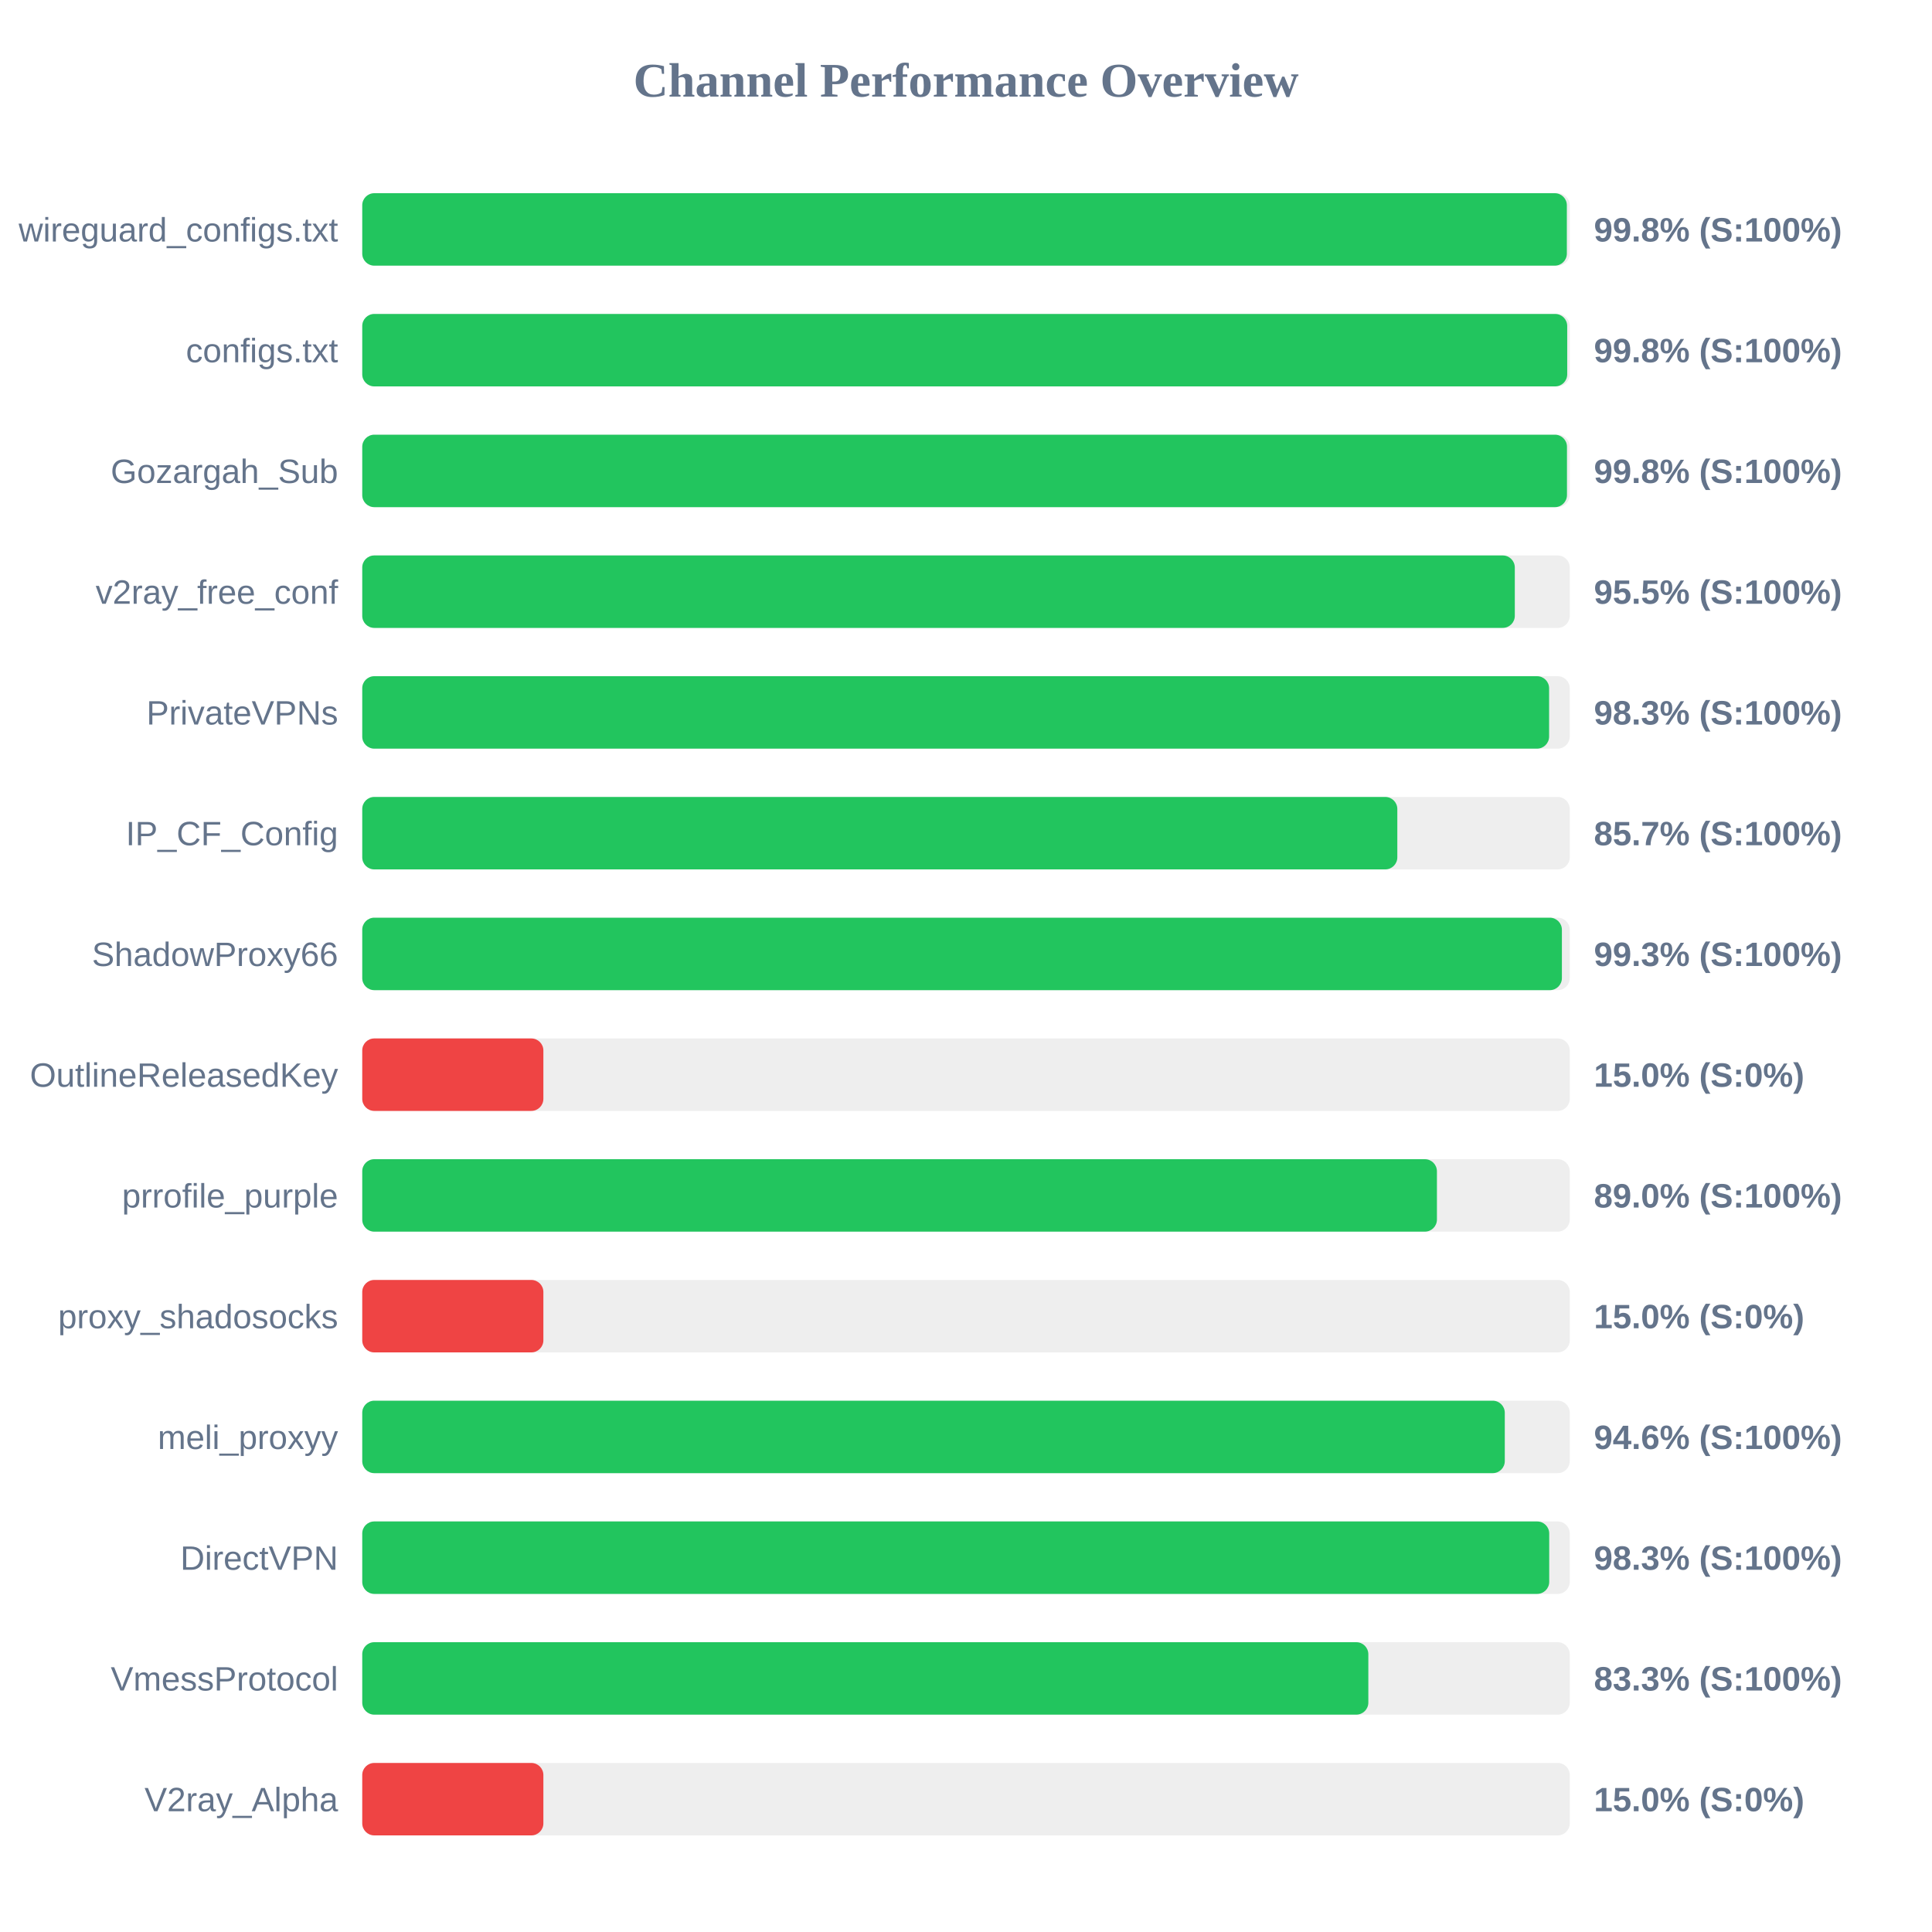
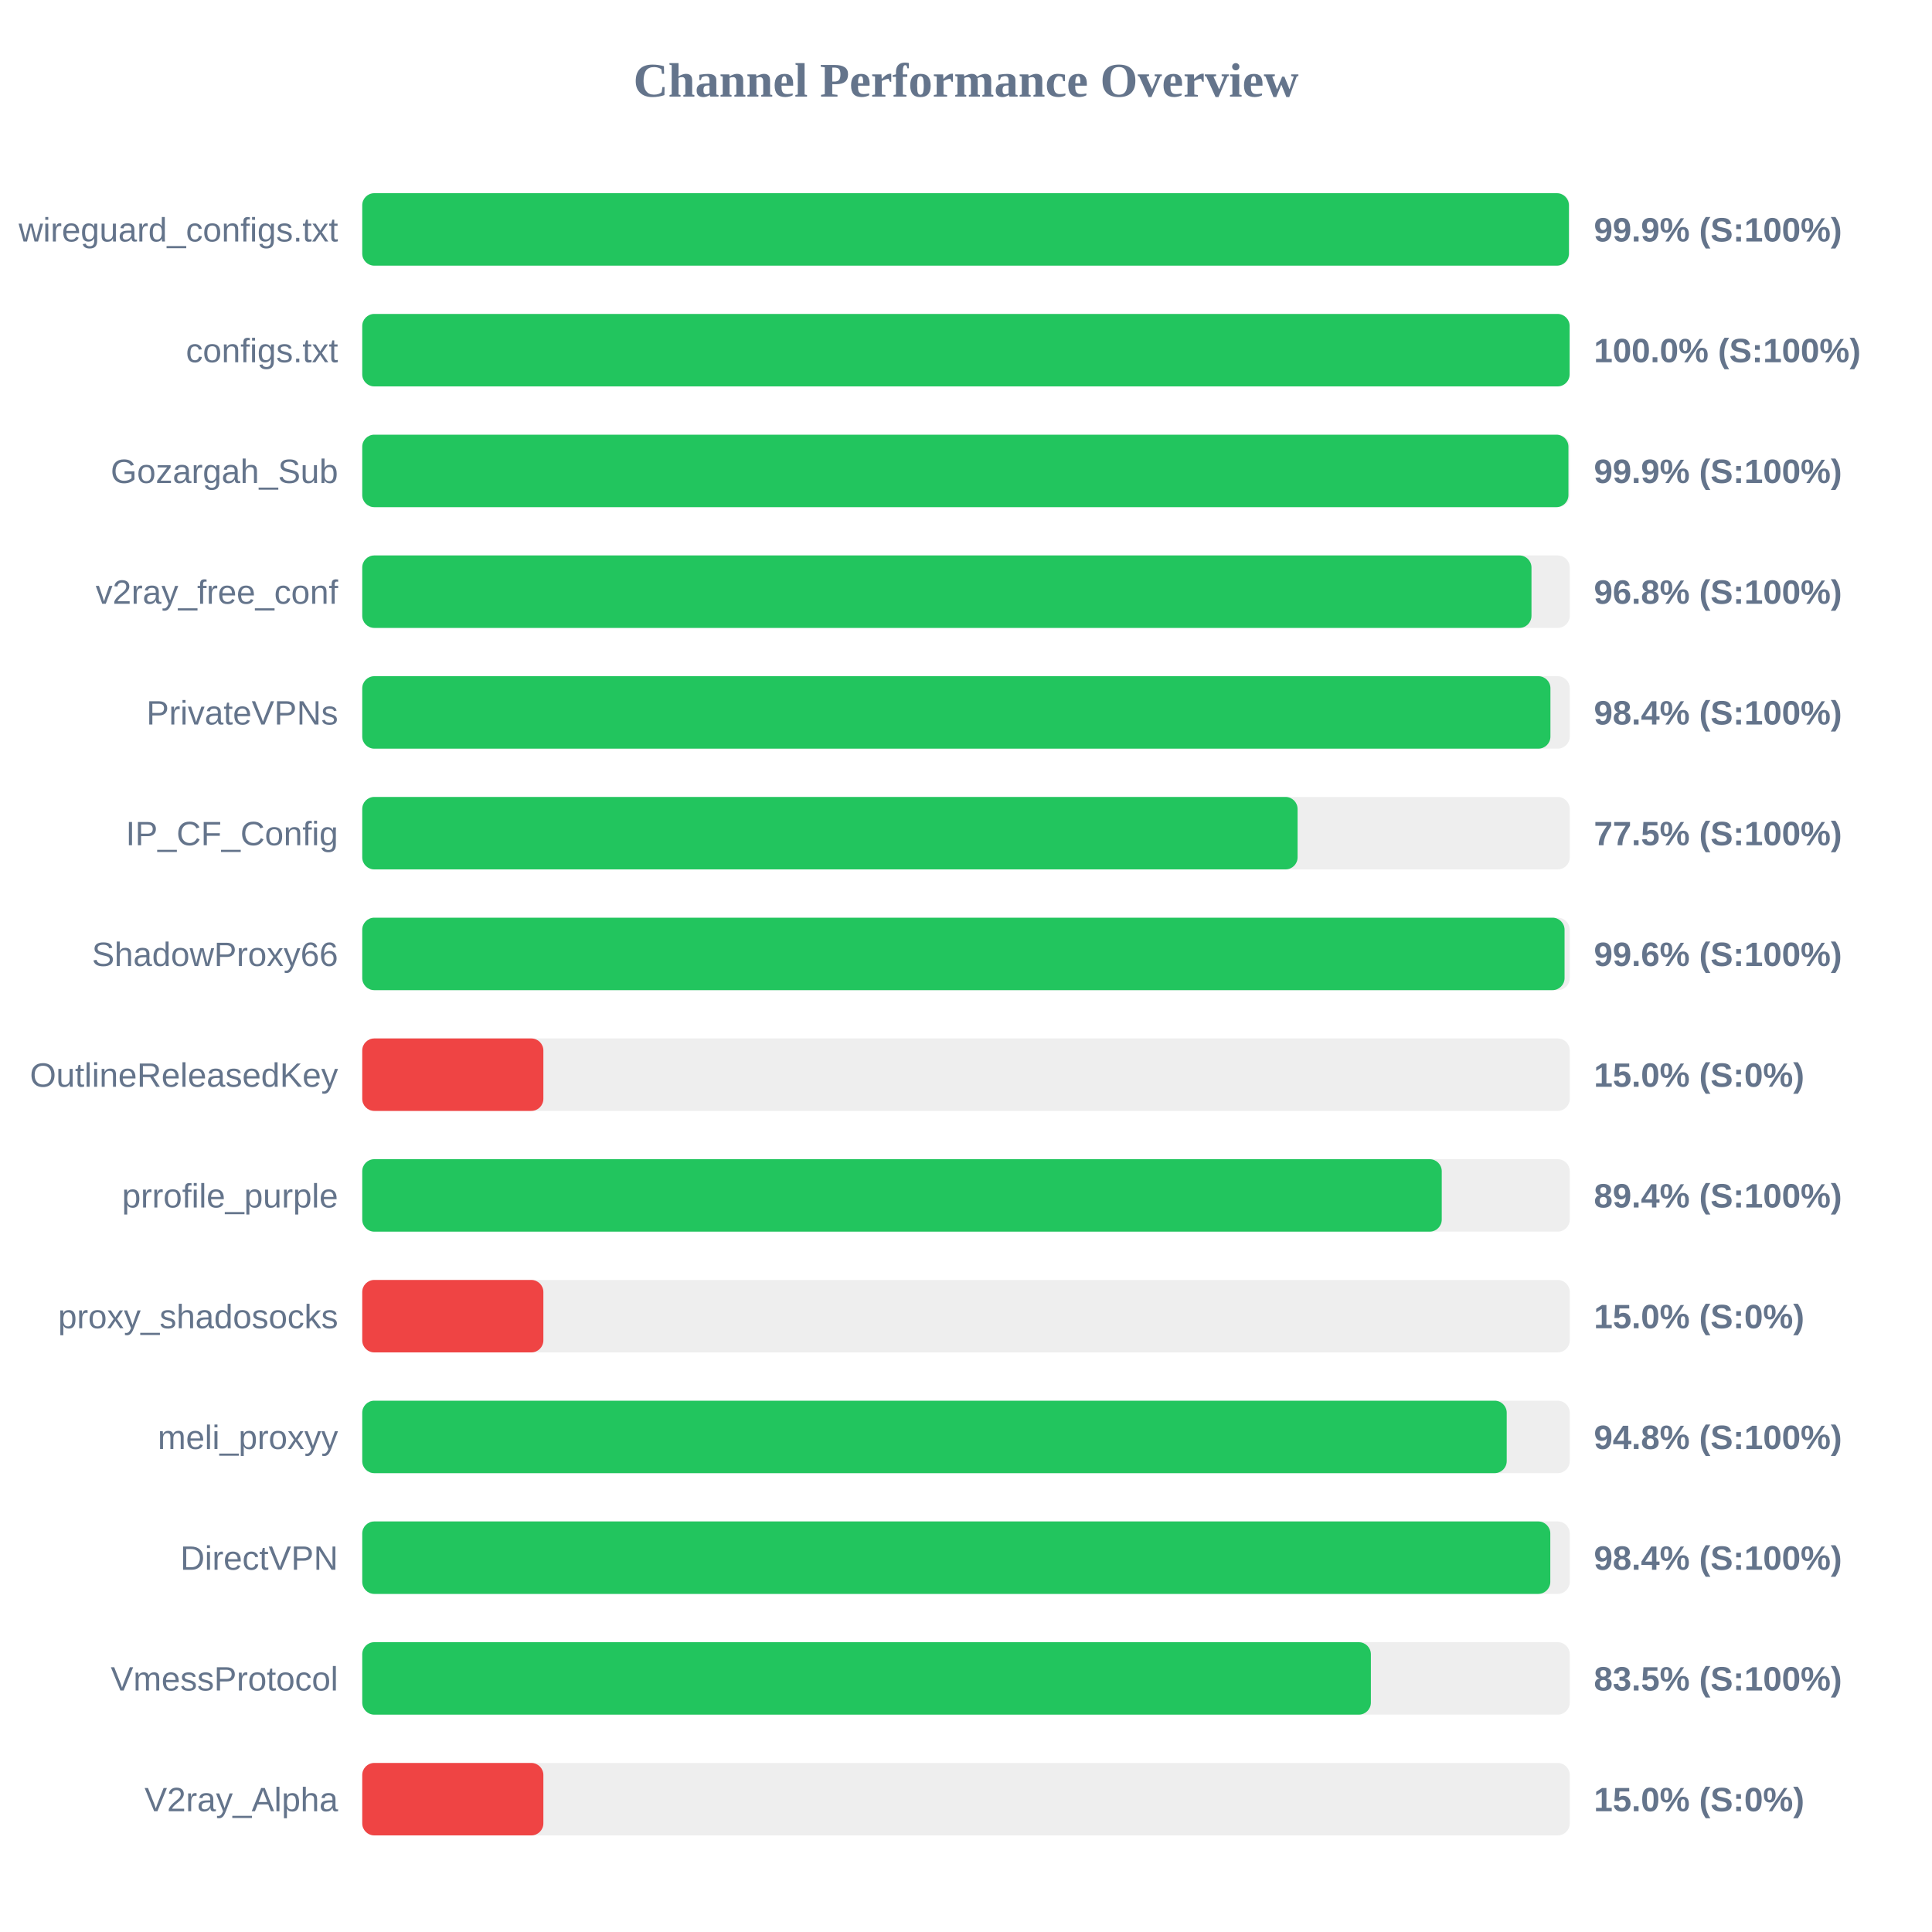
<svg xmlns="http://www.w3.org/2000/svg" width="800" height="800" version="1.1">
  <style>
        .row { font: 14px Arial; fill: #64748b; }
        .score { font: bold 14px Arial; fill: #64748b; }
    </style>
  <text x="400" y="40" text-anchor="middle" font-size="20px" font-weight="bold" fill="#64748b">Channel Performance Overview</text>
  <rect x="150" y="80" width="500" height="30" fill="#eee" rx="5" />
-   <rect x="150" y="80" width="498.8" height="30" fill="#22c55e" rx="5" />
+   <rect x="150" y="80" width="499.65" height="30" fill="#22c55e" rx="5" />
  <text x="140" y="100" text-anchor="end" class="row">wireguard_configs.txt</text>
-   <text x="660" y="100" text-anchor="start" class="score">99.8% (S:100%)</text>
+   <text x="660" y="100" text-anchor="start" class="score">99.9% (S:100%)</text>
  <rect x="150" y="130" width="500" height="30" fill="#eee" rx="5" />
-   <rect x="150" y="130" width="498.95" height="30" fill="#22c55e" rx="5" />
+   <rect x="150" y="130" width="499.95" height="30" fill="#22c55e" rx="5" />
  <text x="140" y="150" text-anchor="end" class="row">configs.txt</text>
-   <text x="660" y="150" text-anchor="start" class="score">99.8% (S:100%)</text>
+   <text x="660" y="150" text-anchor="start" class="score">100.0% (S:100%)</text>
  <rect x="150" y="180" width="500" height="30" fill="#eee" rx="5" />
-   <rect x="150" y="180" width="498.85" height="30" fill="#22c55e" rx="5" />
+   <rect x="150" y="180" width="499.45" height="30" fill="#22c55e" rx="5" />
  <text x="140" y="200" text-anchor="end" class="row">Gozargah_Sub</text>
-   <text x="660" y="200" text-anchor="start" class="score">99.8% (S:100%)</text>
+   <text x="660" y="200" text-anchor="start" class="score">99.9% (S:100%)</text>
  <rect x="150" y="230" width="500" height="30" fill="#eee" rx="5" />
-   <rect x="150" y="230" width="477.25" height="30" fill="#22c55e" rx="5" />
+   <rect x="150" y="230" width="484.15" height="30" fill="#22c55e" rx="5" />
  <text x="140" y="250" text-anchor="end" class="row">v2ray_free_conf</text>
-   <text x="660" y="250" text-anchor="start" class="score">95.5% (S:100%)</text>
+   <text x="660" y="250" text-anchor="start" class="score">96.8% (S:100%)</text>
  <rect x="150" y="280" width="500" height="30" fill="#eee" rx="5" />
-   <rect x="150" y="280" width="491.45" height="30" fill="#22c55e" rx="5" />
+   <rect x="150" y="280" width="492.0" height="30" fill="#22c55e" rx="5" />
  <text x="140" y="300" text-anchor="end" class="row">PrivateVPNs</text>
-   <text x="660" y="300" text-anchor="start" class="score">98.3% (S:100%)</text>
+   <text x="660" y="300" text-anchor="start" class="score">98.4% (S:100%)</text>
  <rect x="150" y="330" width="500" height="30" fill="#eee" rx="5" />
-   <rect x="150" y="330" width="428.6" height="30" fill="#22c55e" rx="5" />
+   <rect x="150" y="330" width="387.3" height="30" fill="#22c55e" rx="5" />
  <text x="140" y="350" text-anchor="end" class="row">IP_CF_Config</text>
-   <text x="660" y="350" text-anchor="start" class="score">85.7% (S:100%)</text>
+   <text x="660" y="350" text-anchor="start" class="score">77.5% (S:100%)</text>
  <rect x="150" y="380" width="500" height="30" fill="#eee" rx="5" />
-   <rect x="150" y="380" width="496.75" height="30" fill="#22c55e" rx="5" />
+   <rect x="150" y="380" width="497.85" height="30" fill="#22c55e" rx="5" />
  <text x="140" y="400" text-anchor="end" class="row">ShadowProxy66</text>
-   <text x="660" y="400" text-anchor="start" class="score">99.3% (S:100%)</text>
+   <text x="660" y="400" text-anchor="start" class="score">99.6% (S:100%)</text>
  <rect x="150" y="430" width="500" height="30" fill="#eee" rx="5" />
  <rect x="150" y="430" width="75.0" height="30" fill="#ef4444" rx="5" />
  <text x="140" y="450" text-anchor="end" class="row">OutlineReleasedKey</text>
  <text x="660" y="450" text-anchor="start" class="score">15.0% (S:0%)</text>
  <rect x="150" y="480" width="500" height="30" fill="#eee" rx="5" />
-   <rect x="150" y="480" width="445.0" height="30" fill="#22c55e" rx="5" />
+   <rect x="150" y="480" width="447.0" height="30" fill="#22c55e" rx="5" />
  <text x="140" y="500" text-anchor="end" class="row">prrofile_purple</text>
-   <text x="660" y="500" text-anchor="start" class="score">89.0% (S:100%)</text>
+   <text x="660" y="500" text-anchor="start" class="score">89.4% (S:100%)</text>
  <rect x="150" y="530" width="500" height="30" fill="#eee" rx="5" />
  <rect x="150" y="530" width="75.0" height="30" fill="#ef4444" rx="5" />
  <text x="140" y="550" text-anchor="end" class="row">proxy_shadosocks</text>
  <text x="660" y="550" text-anchor="start" class="score">15.0% (S:0%)</text>
  <rect x="150" y="580" width="500" height="30" fill="#eee" rx="5" />
-   <rect x="150" y="580" width="473.1" height="30" fill="#22c55e" rx="5" />
+   <rect x="150" y="580" width="473.9" height="30" fill="#22c55e" rx="5" />
  <text x="140" y="600" text-anchor="end" class="row">meli_proxyy</text>
-   <text x="660" y="600" text-anchor="start" class="score">94.6% (S:100%)</text>
+   <text x="660" y="600" text-anchor="start" class="score">94.8% (S:100%)</text>
  <rect x="150" y="630" width="500" height="30" fill="#eee" rx="5" />
-   <rect x="150" y="630" width="491.5" height="30" fill="#22c55e" rx="5" />
+   <rect x="150" y="630" width="491.95" height="30" fill="#22c55e" rx="5" />
  <text x="140" y="650" text-anchor="end" class="row">DirectVPN</text>
-   <text x="660" y="650" text-anchor="start" class="score">98.3% (S:100%)</text>
+   <text x="660" y="650" text-anchor="start" class="score">98.4% (S:100%)</text>
  <rect x="150" y="680" width="500" height="30" fill="#eee" rx="5" />
-   <rect x="150" y="680" width="416.6" height="30" fill="#22c55e" rx="5" />
+   <rect x="150" y="680" width="417.65" height="30" fill="#22c55e" rx="5" />
  <text x="140" y="700" text-anchor="end" class="row">VmessProtocol</text>
-   <text x="660" y="700" text-anchor="start" class="score">83.3% (S:100%)</text>
+   <text x="660" y="700" text-anchor="start" class="score">83.5% (S:100%)</text>
  <rect x="150" y="730" width="500" height="30" fill="#eee" rx="5" />
  <rect x="150" y="730" width="75.0" height="30" fill="#ef4444" rx="5" />
  <text x="140" y="750" text-anchor="end" class="row">V2ray_Alpha</text>
  <text x="660" y="750" text-anchor="start" class="score">15.0% (S:0%)</text>
</svg>
